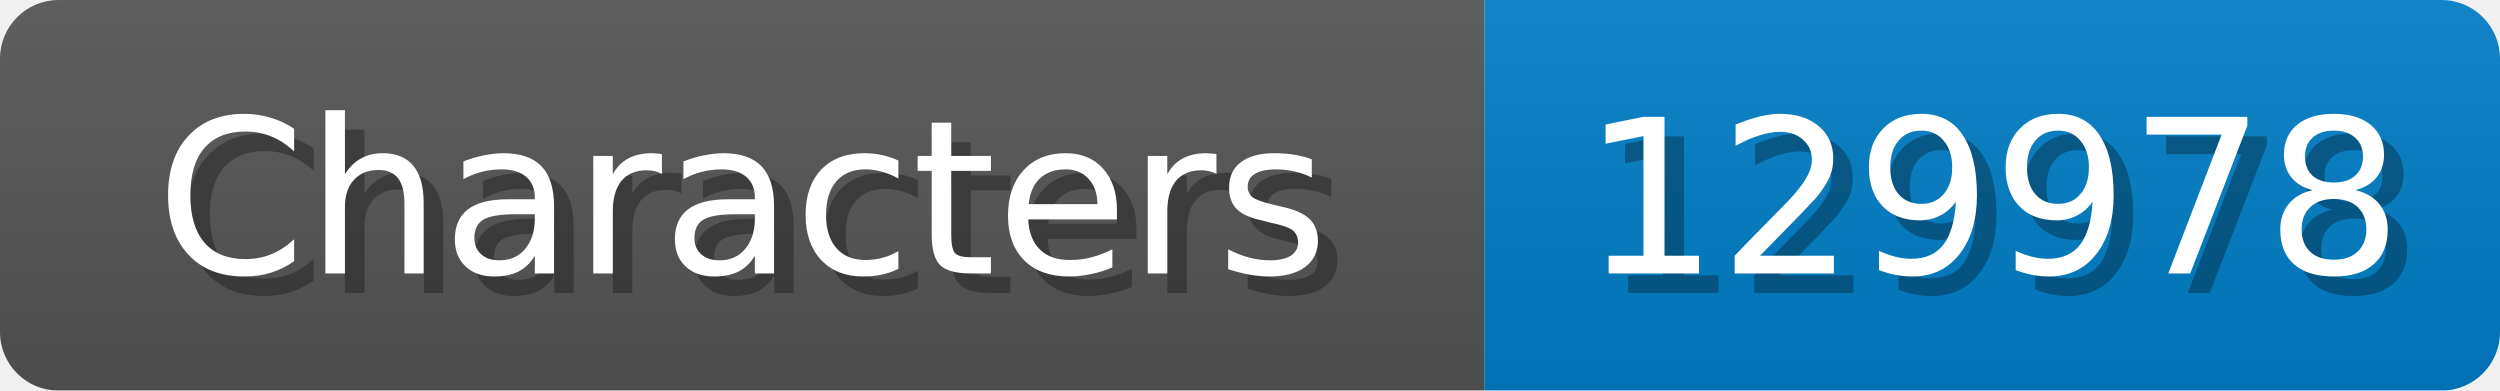
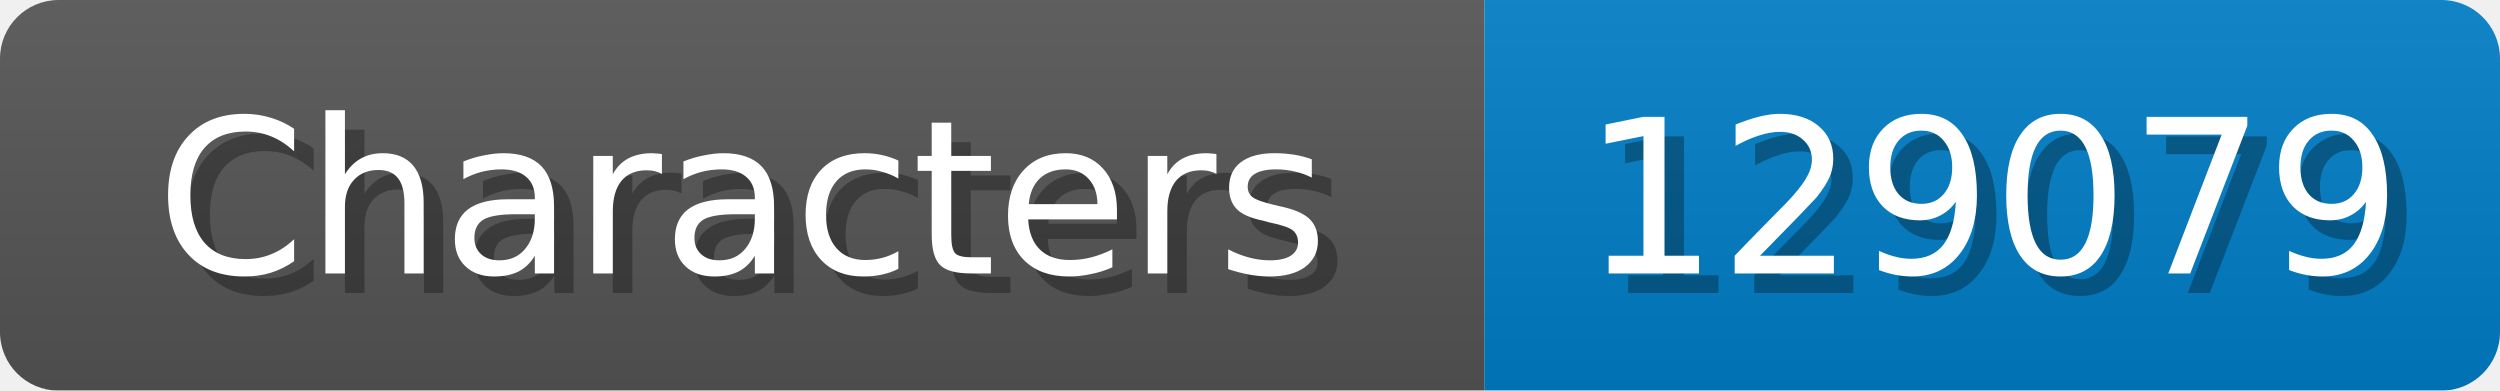
<svg xmlns="http://www.w3.org/2000/svg" width="128" height="20">
  <linearGradient id="b" x2="0" y2="100%">
    <stop offset="0" stop-color="#bbb" stop-opacity=".1" />
    <stop offset="1" stop-opacity=".1" />
  </linearGradient>
  <mask id="anybadge_1">
    <rect width="128" height="20" rx="3" fill="#fff" />
  </mask>
  <g mask="url(#anybadge_1)">
    <path fill="#555" d="M0 0h76v20H0z" />
    <path fill="#007ec6" d="M76 0h52v20H76z" />
    <path fill="url(#b)" d="M0 0h128v20H0z" />
  </g>
  <g fill="#fff" text-anchor="middle" font-family="DejaVu Sans,Verdana,Geneva,sans-serif" font-size="11">
    <text x="39.0" y="15" fill="#010101" fill-opacity=".3">Characters</text>
    <text x="38.0" y="14">Characters</text>
  </g>
  <g fill="#fff" text-anchor="middle" font-family="DejaVu Sans,Verdana,Geneva,sans-serif" font-size="11">
-     <text x="103.0" y="15" fill="#010101" fill-opacity=".3">129978</text>
-     <text x="102.0" y="14">129978</text>
+     <text x="103.0" y="15" fill="#010101" fill-opacity=".3">129079</text>
+     <text x="102.0" y="14">129079</text>
  </g>
</svg>
